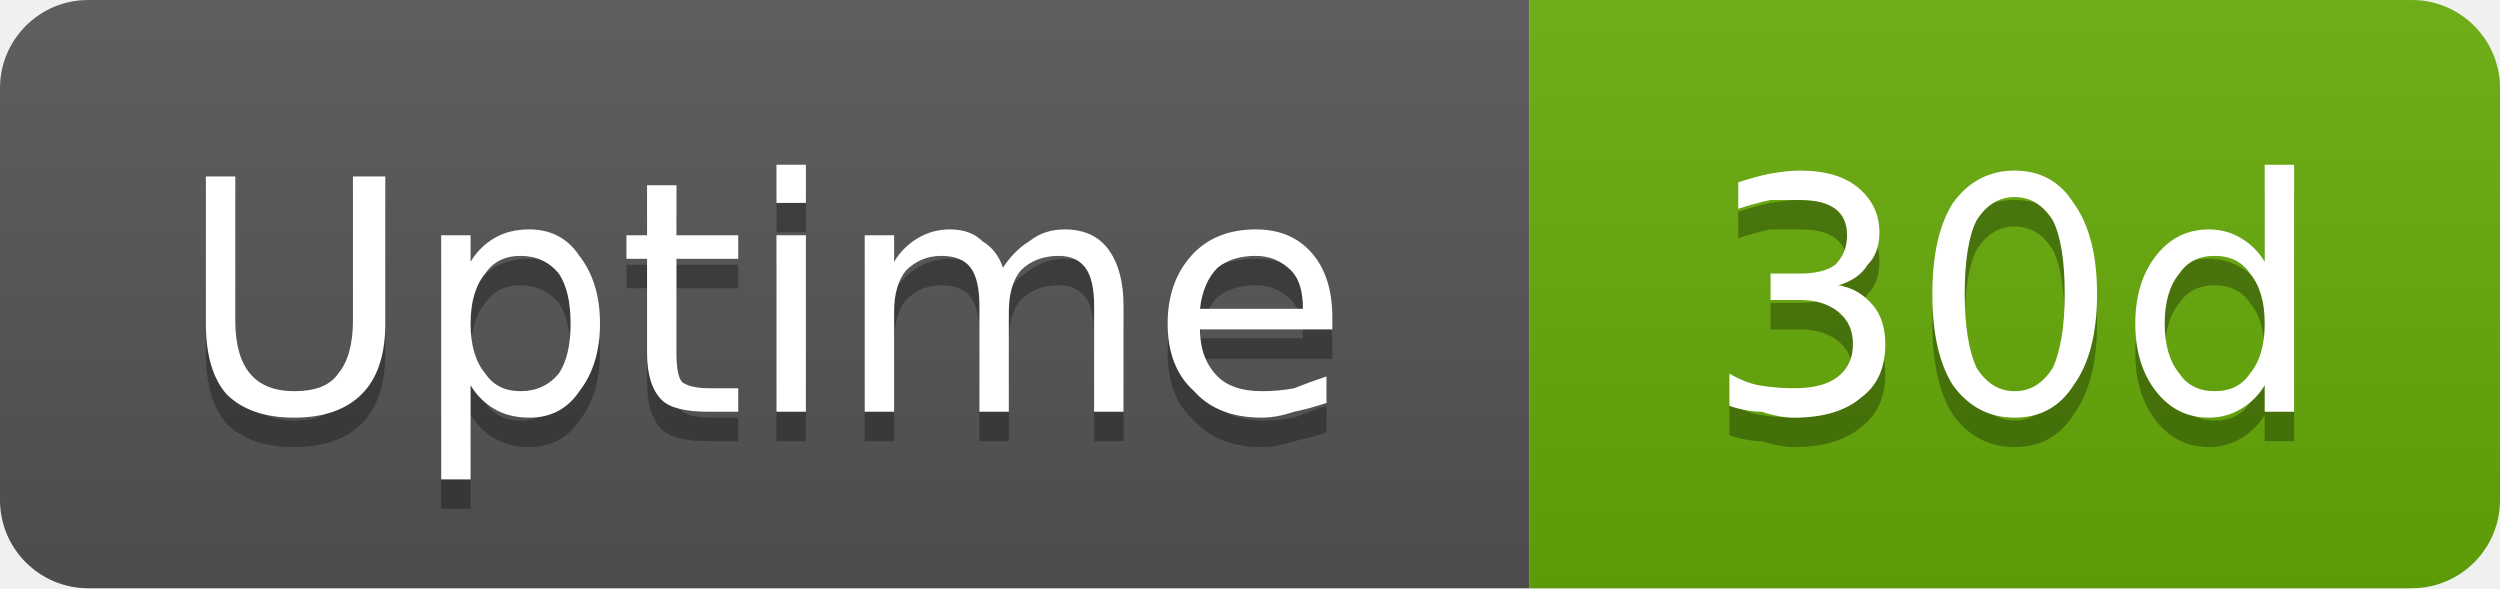
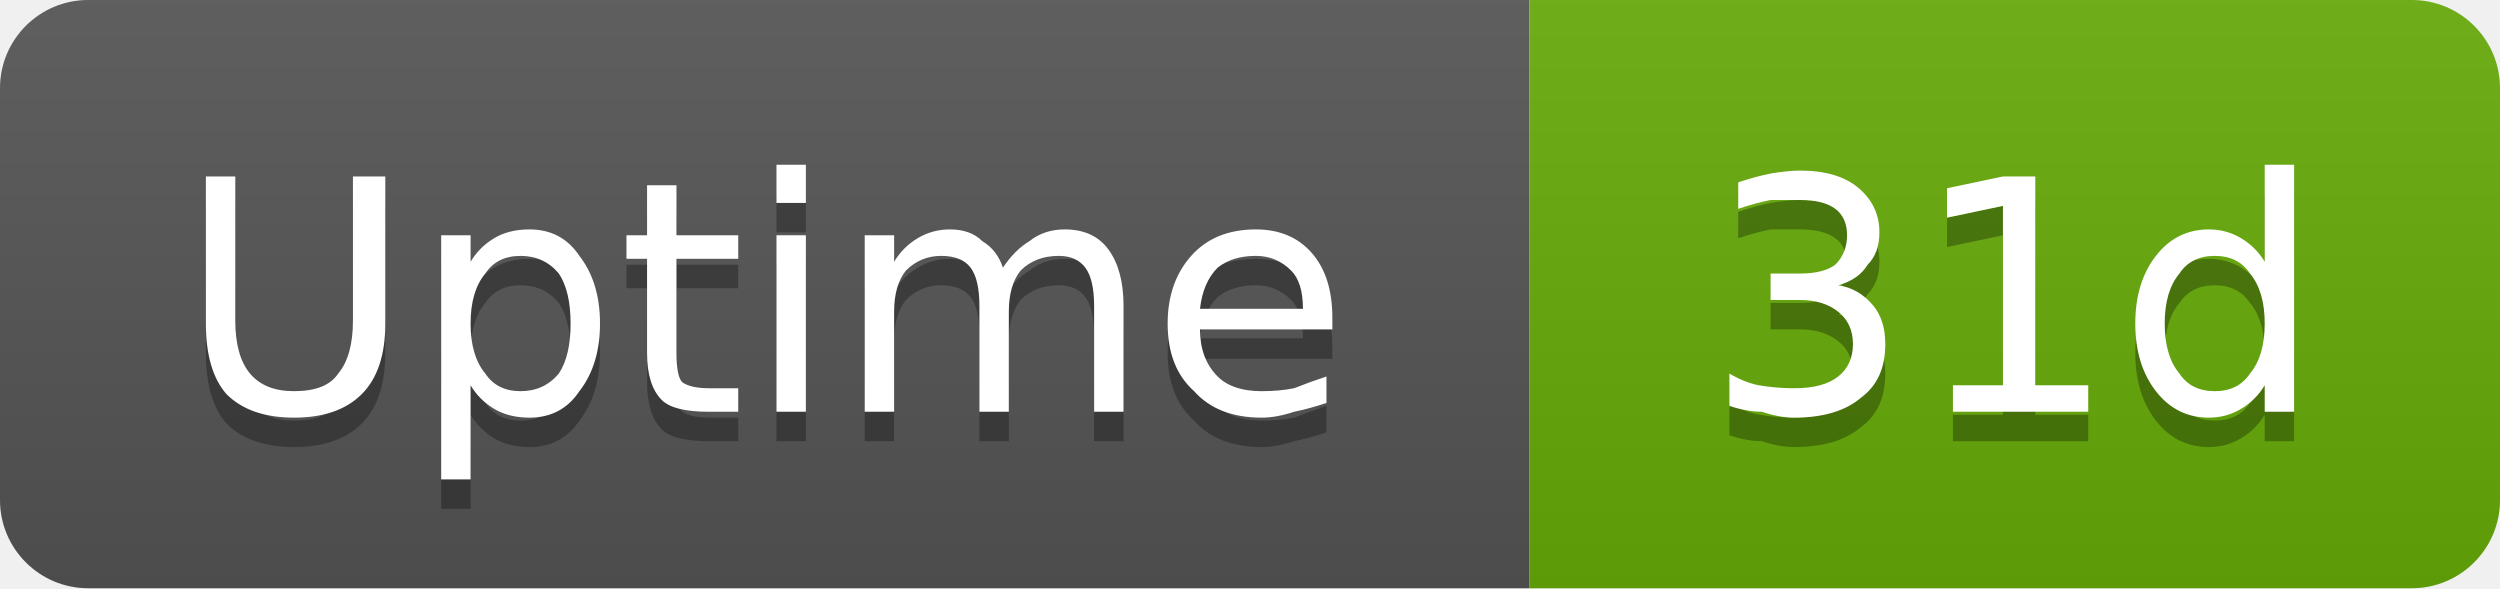
- <svg xmlns="http://www.w3.org/2000/svg" width="85" height="20" viewBox="0 0 85 20" role="img" aria-label="Uptime: 30d">
+ <svg xmlns="http://www.w3.org/2000/svg" width="85" height="20" viewBox="0 0 85 20" role="img" aria-label="Uptime: 31d">
  <linearGradient id="g-cluster_uptime_days" x2="0" y2="100%">
    <stop offset="0" stop-color="#bbb" stop-opacity=".1" />
    <stop offset="1" stop-opacity=".1" />
  </linearGradient>
  <clipPath id="r-cluster_uptime_days">
    <rect width="85" height="20" rx="3" fill="#fff" />
  </clipPath>
  <g clip-path="url(#r-cluster_uptime_days)">
    <rect width="52" height="20" fill="#555" />
    <rect x="52" width="33" height="20" fill="#67ac09" />
    <rect width="85" height="20" fill="url(#g-cluster_uptime_days)" />
    <path transform="translate(0 1)" fill="#010101" fill-opacity=".3" d="M7.0 6.0L8.0 6.0L8.0 10.9Q8.0 12.1 8.5 12.7Q9.0 13.3 10.0 13.3Q11.1 13.3 11.5 12.7Q12.0 12.1 12.0 10.9L12.0 6.0L13.1 6.0L13.1 11.0Q13.1 12.6 12.3 13.4Q11.5 14.2 10.0 14.2Q8.5 14.2 7.7 13.4Q7.0 12.6 7.0 11.0L7.0 6.0ZM16.0 13.1L16.0 16.3L15.0 16.3L15.0 8.0L16.0 8.0L16.0 8.9Q16.3 8.4 16.8 8.1Q17.3 7.8 18.0 7.8Q19.1 7.8 19.7 8.7Q20.4 9.6 20.4 11.0Q20.4 12.4 19.7 13.3Q19.1 14.2 18.0 14.2Q17.3 14.2 16.8 13.9Q16.3 13.6 16.0 13.1ZM19.4 11.0Q19.4 9.9 19.0 9.3Q18.5 8.7 17.7 8.7Q16.9 8.7 16.5 9.3Q16.0 9.9 16.0 11.0Q16.0 12.1 16.5 12.7Q16.9 13.3 17.7 13.3Q18.5 13.3 19.0 12.7Q19.4 12.1 19.4 11.0ZM23.0 6.3L23.0 8.0L25.1 8.0L25.1 8.8L23.0 8.8L23.0 12.0Q23.0 12.8 23.2 13.0Q23.5 13.2 24.1 13.2L25.1 13.2L25.1 14.0L24.1 14.0Q22.9 14.0 22.5 13.6Q22.0 13.1 22.0 12.0L22.0 8.8L21.3 8.8L21.3 8.0L22.0 8.0L22.0 6.3L23.0 6.3ZM26.4 8.0L27.4 8.0L27.4 14.0L26.4 14.0L26.4 8.0ZM26.4 5.6L27.4 5.6L27.4 6.9L26.4 6.9L26.4 5.6ZM34.1 9.1Q34.5 8.5 35.0 8.2Q35.5 7.8 36.2 7.8Q37.2 7.8 37.7 8.5Q38.2 9.2 38.2 10.4L38.2 14.0L37.2 14.0L37.2 10.4Q37.2 9.5 36.9 9.1Q36.6 8.7 36.0 8.7Q35.2 8.7 34.7 9.2Q34.3 9.7 34.3 10.6L34.3 14.0L33.3 14.0L33.3 10.4Q33.3 9.5 33.0 9.1Q32.7 8.7 32.0 8.7Q31.3 8.7 30.8 9.2Q30.4 9.7 30.4 10.6L30.4 14.0L29.4 14.0L29.4 8.0L30.4 8.0L30.4 8.9Q30.7 8.4 31.2 8.1Q31.7 7.8 32.3 7.8Q33.0 7.8 33.4 8.2Q33.9 8.5 34.1 9.1ZM45.3 10.8L45.3 11.2L40.8 11.2Q40.8 12.2 41.4 12.8Q41.9 13.3 42.9 13.3Q43.5 13.3 44.0 13.2Q44.5 13.0 45.1 12.8L45.1 13.7Q44.5 13.9 44.0 14.0Q43.4 14.2 42.9 14.2Q41.4 14.2 40.6 13.3Q39.7 12.5 39.7 11.0Q39.7 9.6 40.5 8.7Q41.3 7.8 42.7 7.8Q43.9 7.8 44.6 8.6Q45.3 9.4 45.3 10.8ZM44.3 10.5Q44.3 9.6 43.9 9.2Q43.4 8.7 42.7 8.7Q41.9 8.7 41.4 9.1Q40.9 9.6 40.8 10.5L44.3 10.5Z" />
    <path fill="#fff" d="M7.0 6.0L8.0 6.0L8.0 10.9Q8.0 12.1 8.5 12.7Q9.0 13.3 10.0 13.3Q11.1 13.3 11.5 12.7Q12.0 12.1 12.0 10.9L12.0 6.0L13.1 6.0L13.1 11.0Q13.1 12.6 12.3 13.4Q11.5 14.2 10.0 14.2Q8.5 14.2 7.7 13.4Q7.0 12.6 7.0 11.0L7.0 6.0ZM16.0 13.1L16.0 16.3L15.0 16.3L15.0 8.0L16.0 8.0L16.0 8.9Q16.3 8.4 16.8 8.1Q17.3 7.8 18.0 7.8Q19.1 7.8 19.7 8.7Q20.4 9.6 20.4 11.0Q20.4 12.4 19.7 13.3Q19.1 14.2 18.0 14.2Q17.3 14.2 16.8 13.9Q16.3 13.6 16.0 13.1ZM19.4 11.0Q19.4 9.9 19.0 9.3Q18.5 8.7 17.7 8.7Q16.9 8.7 16.5 9.3Q16.0 9.9 16.0 11.0Q16.0 12.1 16.5 12.7Q16.9 13.3 17.7 13.3Q18.5 13.3 19.0 12.7Q19.4 12.1 19.4 11.0ZM23.0 6.3L23.0 8.0L25.1 8.0L25.1 8.8L23.0 8.8L23.0 12.0Q23.0 12.8 23.2 13.0Q23.5 13.2 24.1 13.2L25.1 13.2L25.1 14.0L24.1 14.0Q22.9 14.0 22.5 13.6Q22.0 13.1 22.0 12.0L22.0 8.8L21.3 8.8L21.3 8.0L22.0 8.0L22.0 6.3L23.0 6.3ZM26.4 8.0L27.4 8.0L27.4 14.0L26.4 14.0L26.4 8.0ZM26.4 5.6L27.4 5.6L27.4 6.9L26.4 6.9L26.4 5.6ZM34.1 9.1Q34.5 8.5 35.0 8.2Q35.5 7.8 36.2 7.8Q37.2 7.8 37.7 8.5Q38.2 9.2 38.2 10.4L38.2 14.0L37.2 14.0L37.2 10.4Q37.2 9.5 36.9 9.1Q36.6 8.7 36.0 8.7Q35.2 8.7 34.7 9.2Q34.3 9.7 34.3 10.6L34.3 14.0L33.3 14.0L33.3 10.4Q33.3 9.5 33.0 9.1Q32.7 8.7 32.0 8.7Q31.3 8.7 30.8 9.2Q30.4 9.7 30.4 10.6L30.4 14.0L29.4 14.0L29.4 8.0L30.4 8.0L30.4 8.9Q30.7 8.4 31.2 8.1Q31.7 7.8 32.3 7.8Q33.0 7.8 33.4 8.2Q33.9 8.5 34.1 9.1ZM45.3 10.8L45.3 11.2L40.8 11.2Q40.8 12.2 41.4 12.8Q41.9 13.3 42.9 13.3Q43.5 13.3 44.0 13.2Q44.5 13.0 45.1 12.8L45.1 13.7Q44.5 13.9 44.0 14.0Q43.4 14.2 42.9 14.2Q41.4 14.2 40.6 13.3Q39.7 12.5 39.7 11.0Q39.7 9.6 40.5 8.7Q41.3 7.8 42.7 7.8Q43.9 7.8 44.6 8.6Q45.3 9.4 45.3 10.8ZM44.3 10.5Q44.3 9.6 43.9 9.2Q43.4 8.7 42.7 8.7Q41.9 8.7 41.4 9.1Q40.9 9.6 40.8 10.5L44.3 10.5Z" />
-     <path transform="translate(0 1)" fill="#010101" fill-opacity=".3" d="M62.5 9.7Q63.2 9.8 63.7 10.4Q64.1 10.9 64.1 11.7Q64.1 12.9 63.3 13.5Q62.5 14.2 61.0 14.2Q60.5 14.2 59.9 14.0Q59.4 14.0 58.8 13.8L58.8 12.7Q59.3 13.0 59.8 13.1Q60.4 13.2 61.0 13.2Q62.0 13.2 62.5 12.8Q63.0 12.4 63.0 11.7Q63.0 11.0 62.5 10.6Q62.0 10.2 61.2 10.2L60.2 10.2L60.2 9.3L61.2 9.3Q62.0 9.3 62.4 9.0Q62.8 8.6 62.8 8.0Q62.8 7.4 62.4 7.1Q62.0 6.8 61.2 6.8Q60.7 6.8 60.2 6.8Q59.7 6.9 59.1 7.1L59.1 6.2Q59.7 6.0 60.2 5.9Q60.8 5.8 61.2 5.8Q62.5 5.8 63.2 6.4Q63.9 7.0 63.9 7.9Q63.9 8.6 63.5 9.0Q63.2 9.5 62.5 9.7ZM68.5 6.7Q67.7 6.7 67.2 7.5Q66.8 8.3 66.8 10.0Q66.8 11.6 67.2 12.5Q67.7 13.3 68.5 13.3Q69.3 13.3 69.8 12.5Q70.2 11.6 70.2 10.0Q70.2 8.3 69.8 7.5Q69.3 6.7 68.5 6.7ZM68.5 5.8Q69.8 5.8 70.5 6.9Q71.3 8.0 71.3 10.0Q71.3 12.0 70.5 13.1Q69.8 14.2 68.5 14.2Q67.2 14.2 66.4 13.1Q65.7 12.0 65.7 10.0Q65.7 8.0 66.4 6.9Q67.2 5.8 68.5 5.8ZM77.0 8.9L77.0 5.6L78.0 5.6L78.0 14.0L77.0 14.0L77.0 13.1Q76.7 13.6 76.2 13.9Q75.7 14.2 75.1 14.2Q74.0 14.2 73.3 13.3Q72.6 12.4 72.6 11.0Q72.6 9.6 73.3 8.7Q74.0 7.8 75.1 7.8Q75.7 7.8 76.2 8.1Q76.7 8.4 77.0 8.9ZM73.6 11.0Q73.6 12.1 74.1 12.7Q74.5 13.3 75.3 13.3Q76.1 13.3 76.5 12.7Q77.0 12.1 77.0 11.0Q77.0 9.9 76.5 9.3Q76.1 8.7 75.3 8.7Q74.5 8.7 74.1 9.3Q73.6 9.9 73.6 11.0Z" />
-     <path fill="#fff" d="M62.5 9.7Q63.2 9.8 63.7 10.4Q64.1 10.9 64.1 11.7Q64.1 12.9 63.3 13.5Q62.5 14.2 61.0 14.2Q60.5 14.2 59.9 14.0Q59.4 14.0 58.8 13.8L58.8 12.7Q59.3 13.0 59.8 13.1Q60.4 13.2 61.0 13.2Q62.0 13.2 62.5 12.8Q63.0 12.4 63.0 11.7Q63.0 11.0 62.5 10.6Q62.0 10.2 61.2 10.2L60.2 10.2L60.2 9.3L61.2 9.3Q62.0 9.3 62.4 9.0Q62.8 8.6 62.8 8.0Q62.8 7.4 62.4 7.1Q62.0 6.8 61.2 6.8Q60.7 6.8 60.2 6.8Q59.7 6.9 59.1 7.1L59.1 6.2Q59.7 6.0 60.2 5.9Q60.8 5.8 61.2 5.8Q62.5 5.8 63.2 6.4Q63.9 7.0 63.9 7.9Q63.9 8.6 63.5 9.0Q63.2 9.5 62.5 9.7ZM68.5 6.7Q67.7 6.7 67.2 7.5Q66.8 8.3 66.8 10.0Q66.8 11.6 67.2 12.5Q67.7 13.3 68.5 13.3Q69.3 13.3 69.8 12.5Q70.2 11.6 70.2 10.0Q70.2 8.3 69.8 7.5Q69.3 6.7 68.5 6.7ZM68.5 5.8Q69.8 5.8 70.5 6.9Q71.3 8.0 71.3 10.0Q71.3 12.0 70.5 13.1Q69.8 14.2 68.5 14.2Q67.2 14.2 66.4 13.1Q65.7 12.0 65.7 10.0Q65.7 8.0 66.4 6.9Q67.2 5.8 68.5 5.8ZM77.0 8.9L77.0 5.6L78.0 5.6L78.0 14.0L77.0 14.0L77.0 13.1Q76.7 13.6 76.2 13.9Q75.7 14.2 75.1 14.2Q74.0 14.2 73.3 13.3Q72.6 12.4 72.6 11.0Q72.6 9.6 73.3 8.7Q74.0 7.8 75.1 7.8Q75.7 7.8 76.2 8.1Q76.7 8.4 77.0 8.9ZM73.6 11.0Q73.6 12.1 74.1 12.7Q74.5 13.3 75.3 13.3Q76.1 13.3 76.5 12.7Q77.0 12.1 77.0 11.0Q77.0 9.9 76.5 9.3Q76.1 8.7 75.3 8.7Q74.5 8.7 74.1 9.3Q73.6 9.9 73.6 11.0Z" />
+     <path transform="translate(0 1)" fill="#010101" fill-opacity=".3" d="M62.5 9.7Q63.2 9.8 63.7 10.4Q64.1 10.9 64.1 11.7Q64.1 12.9 63.3 13.5Q62.5 14.2 61.0 14.2Q60.5 14.2 59.9 14.0Q59.4 14.0 58.8 13.8L58.8 12.7Q59.3 13.0 59.8 13.1Q60.4 13.2 61.0 13.2Q62.0 13.2 62.5 12.8Q63.0 12.4 63.0 11.7Q63.0 11.0 62.5 10.6Q62.0 10.2 61.2 10.2L60.2 10.2L60.2 9.3L61.2 9.3Q62.0 9.3 62.4 9.0Q62.8 8.6 62.8 8.0Q62.8 7.4 62.4 7.1Q62.0 6.8 61.2 6.8Q60.7 6.8 60.2 6.8Q59.7 6.9 59.1 7.1L59.1 6.2Q59.7 6.0 60.2 5.9Q60.8 5.8 61.2 5.8Q62.5 5.8 63.2 6.4Q63.9 7.0 63.9 7.9Q63.9 8.6 63.5 9.0Q63.2 9.5 62.5 9.7ZM66.4 13.1L68.1 13.1L68.1 7.0L66.2 7.4L66.2 6.4L68.1 6.0L69.2 6.0L69.2 13.1L71.0 13.1L71.0 14.0L66.4 14.0L66.4 13.1ZM77.0 8.9L77.0 5.6L78.0 5.6L78.0 14.0L77.0 14.0L77.0 13.1Q76.7 13.6 76.2 13.9Q75.7 14.2 75.1 14.2Q74.0 14.2 73.3 13.3Q72.6 12.4 72.6 11.0Q72.6 9.6 73.3 8.7Q74.0 7.8 75.1 7.8Q75.7 7.8 76.2 8.1Q76.7 8.4 77.0 8.9ZM73.6 11.0Q73.6 12.1 74.1 12.7Q74.5 13.3 75.3 13.3Q76.1 13.3 76.5 12.7Q77.0 12.1 77.0 11.0Q77.0 9.9 76.5 9.3Q76.1 8.7 75.3 8.7Q74.5 8.7 74.1 9.3Q73.6 9.9 73.6 11.0Z" />
+     <path fill="#fff" d="M62.5 9.7Q63.2 9.8 63.7 10.4Q64.1 10.9 64.1 11.7Q64.1 12.9 63.3 13.5Q62.5 14.2 61.0 14.2Q60.5 14.2 59.9 14.0Q59.4 14.0 58.8 13.8L58.8 12.7Q59.3 13.0 59.8 13.1Q60.4 13.2 61.0 13.2Q62.0 13.2 62.5 12.8Q63.0 12.4 63.0 11.7Q63.0 11.0 62.5 10.6Q62.0 10.2 61.2 10.2L60.2 10.2L60.2 9.3L61.2 9.3Q62.0 9.3 62.4 9.0Q62.8 8.6 62.8 8.0Q62.8 7.4 62.4 7.1Q62.0 6.8 61.2 6.8Q60.7 6.8 60.2 6.8Q59.7 6.9 59.1 7.1L59.1 6.2Q59.7 6.0 60.2 5.9Q60.8 5.8 61.2 5.8Q62.5 5.8 63.2 6.4Q63.9 7.0 63.9 7.9Q63.9 8.6 63.5 9.0Q63.2 9.5 62.5 9.7ZM66.4 13.1L68.1 13.1L68.1 7.0L66.2 7.4L66.2 6.4L68.1 6.0L69.2 6.0L69.2 13.1L71.0 13.1L71.0 14.0L66.4 14.0L66.4 13.1ZM77.0 8.9L77.0 5.6L78.0 5.6L78.0 14.0L77.0 14.0L77.0 13.1Q76.7 13.6 76.2 13.9Q75.7 14.2 75.1 14.2Q74.0 14.2 73.3 13.3Q72.6 12.4 72.6 11.0Q72.6 9.6 73.3 8.7Q74.0 7.8 75.1 7.8Q75.7 7.8 76.2 8.1Q76.7 8.4 77.0 8.9ZM73.6 11.0Q73.6 12.1 74.1 12.7Q74.5 13.3 75.3 13.3Q76.1 13.3 76.5 12.7Q77.0 12.1 77.0 11.0Q77.0 9.9 76.5 9.3Q76.1 8.7 75.3 8.7Q74.5 8.7 74.1 9.3Q73.6 9.9 73.6 11.0Z" />
  </g>
</svg>
